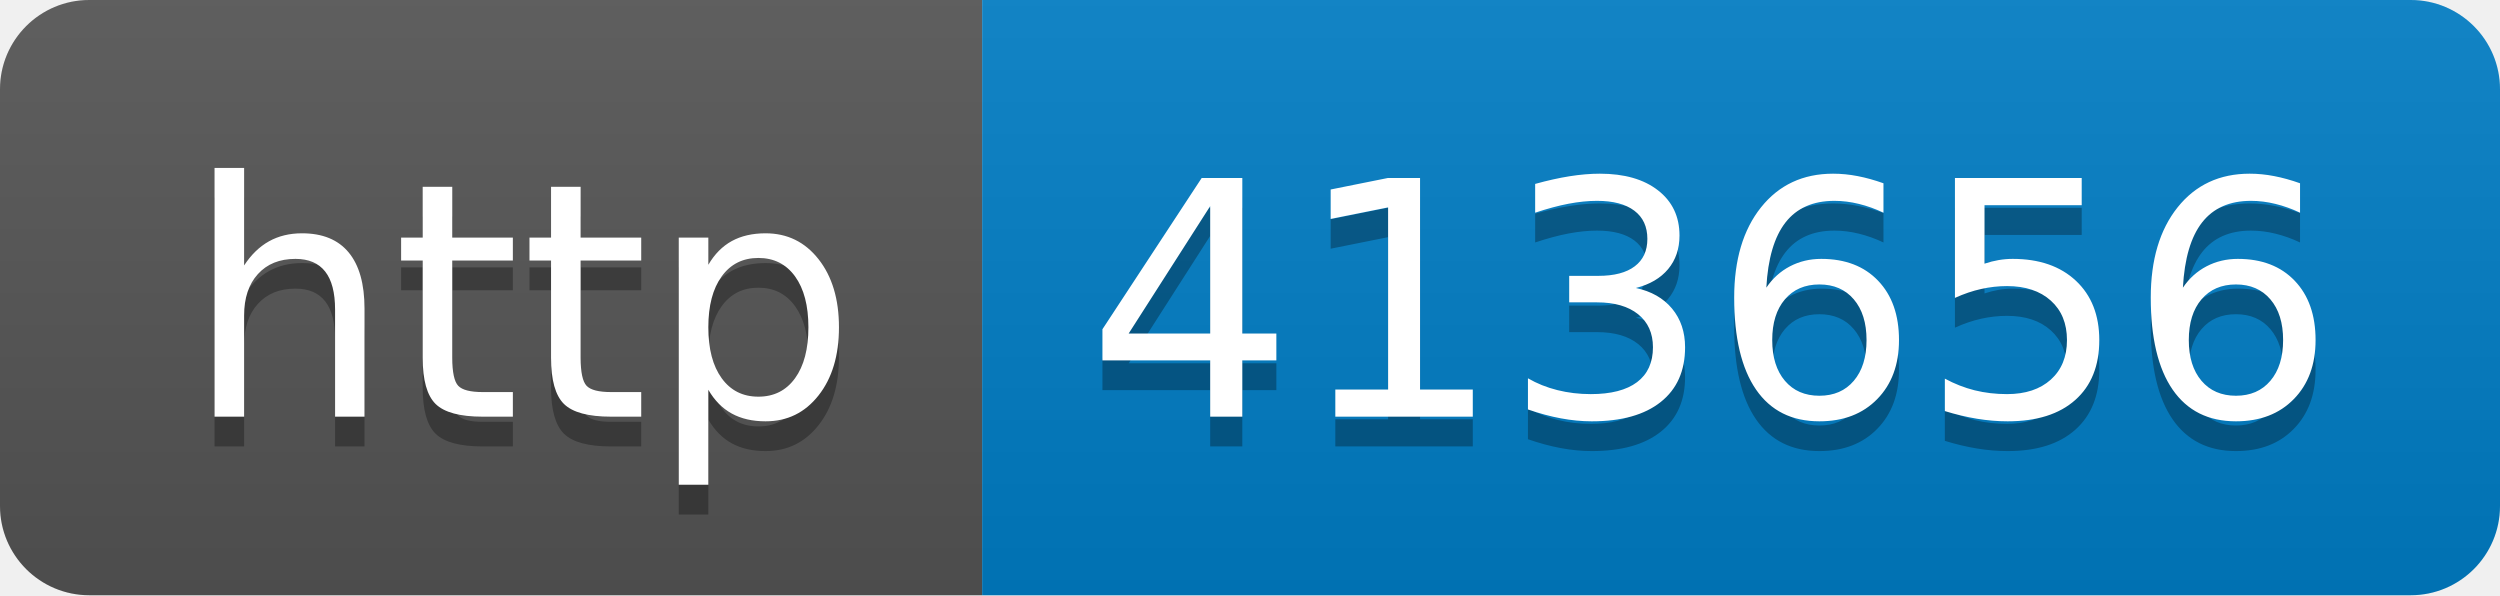
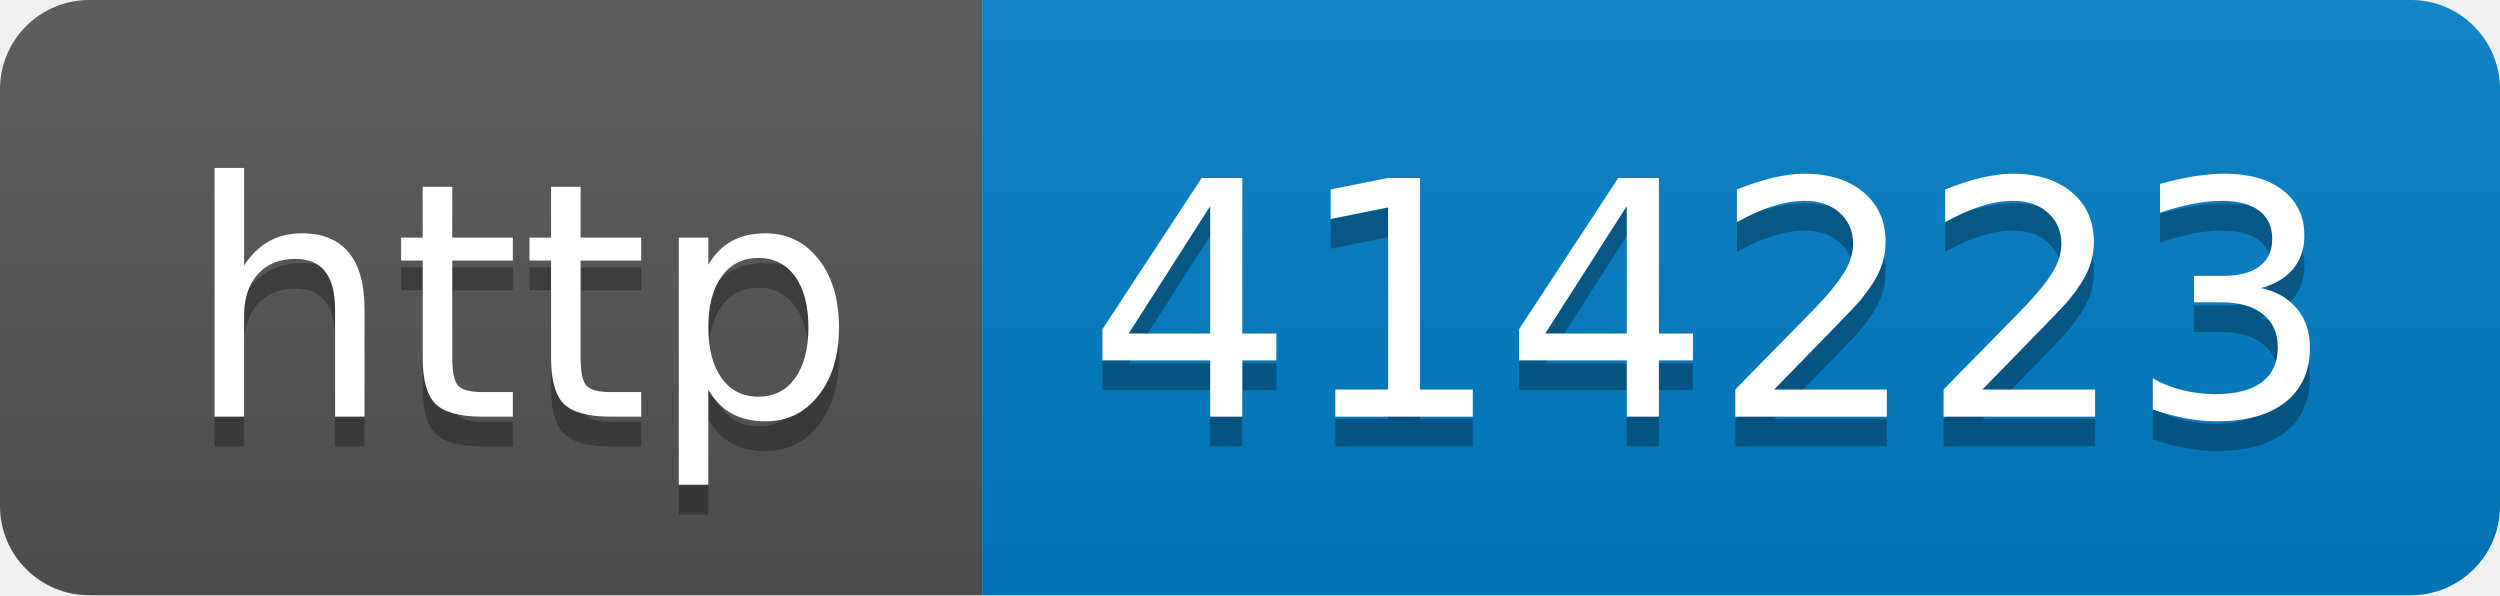
- <svg xmlns="http://www.w3.org/2000/svg" width="84" height="20" role="img" aria-label="http: 413656">
+ <svg xmlns="http://www.w3.org/2000/svg" width="84" height="20" role="img" aria-label="http: 414223">
  <linearGradient id="s" x2="0" y2="100%">
    <stop offset="0" stop-color="#bbb" stop-opacity=".1" />
    <stop offset="1" stop-opacity=".1" />
  </linearGradient>
  <clipPath id="r">
    <rect width="84" height="20" rx="3" fill="#fff" />
  </clipPath>
  <g clip-path="url(#r)">
    <rect width="33" height="20" fill="#555" />
    <rect x="33" width="51" height="20" fill="#007ec6" />
    <rect width="84" height="20" fill="url(#s)" />
  </g>
  <g fill="#fff" text-anchor="middle" font-family="Verdana,Geneva,DejaVu Sans,sans-serif" text-rendering="geometricPrecision" font-size="110">
    <text aria-hidden="true" x="175" y="150" fill="#010101" fill-opacity=".3" transform="scale(.1)" textLength="230">http</text>
    <text x="175" y="140" transform="scale(.1)" fill="#fff" textLength="230">http</text>
-     <text aria-hidden="true" x="575" y="150" fill="#010101" fill-opacity=".3" transform="scale(.1)" textLength="410">413656</text>
-     <text x="575" y="140" transform="scale(.1)" fill="#fff" textLength="410">413656</text>
+     <text aria-hidden="true" x="575" y="150" fill="#010101" fill-opacity=".3" transform="scale(.1)" textLength="410">414223</text>
+     <text x="575" y="140" transform="scale(.1)" fill="#fff" textLength="410">414223</text>
  </g>
</svg>
